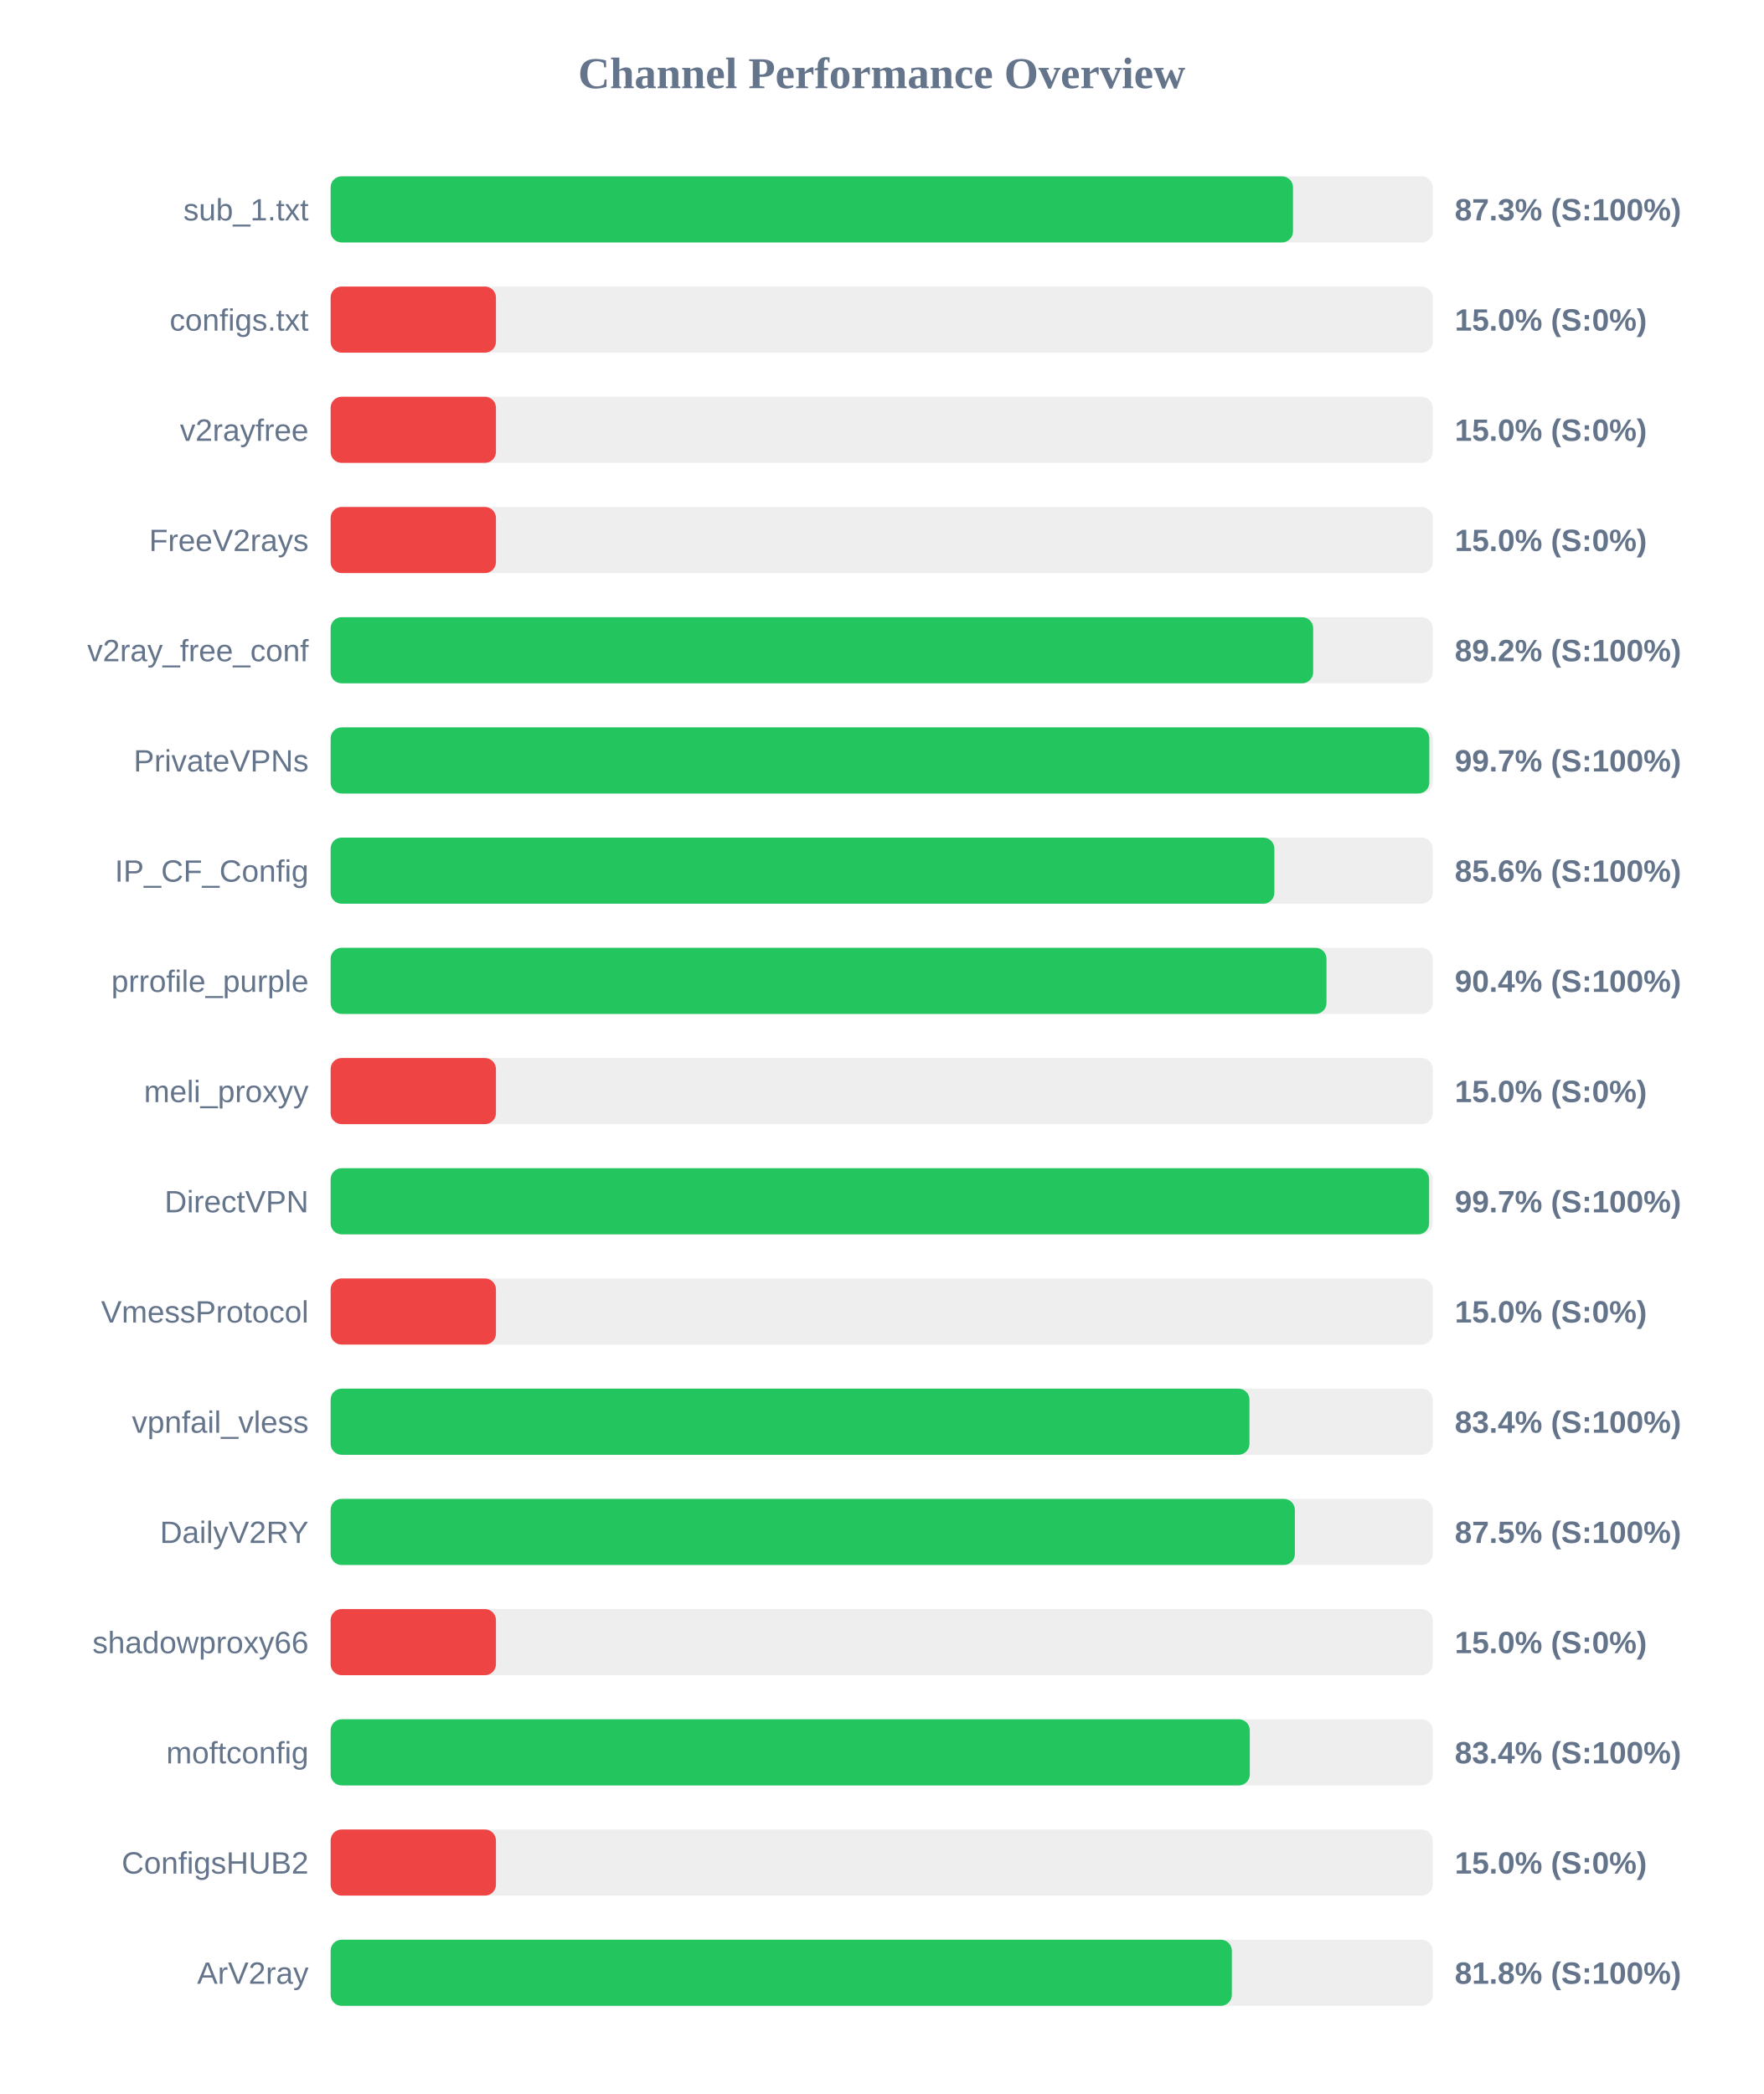
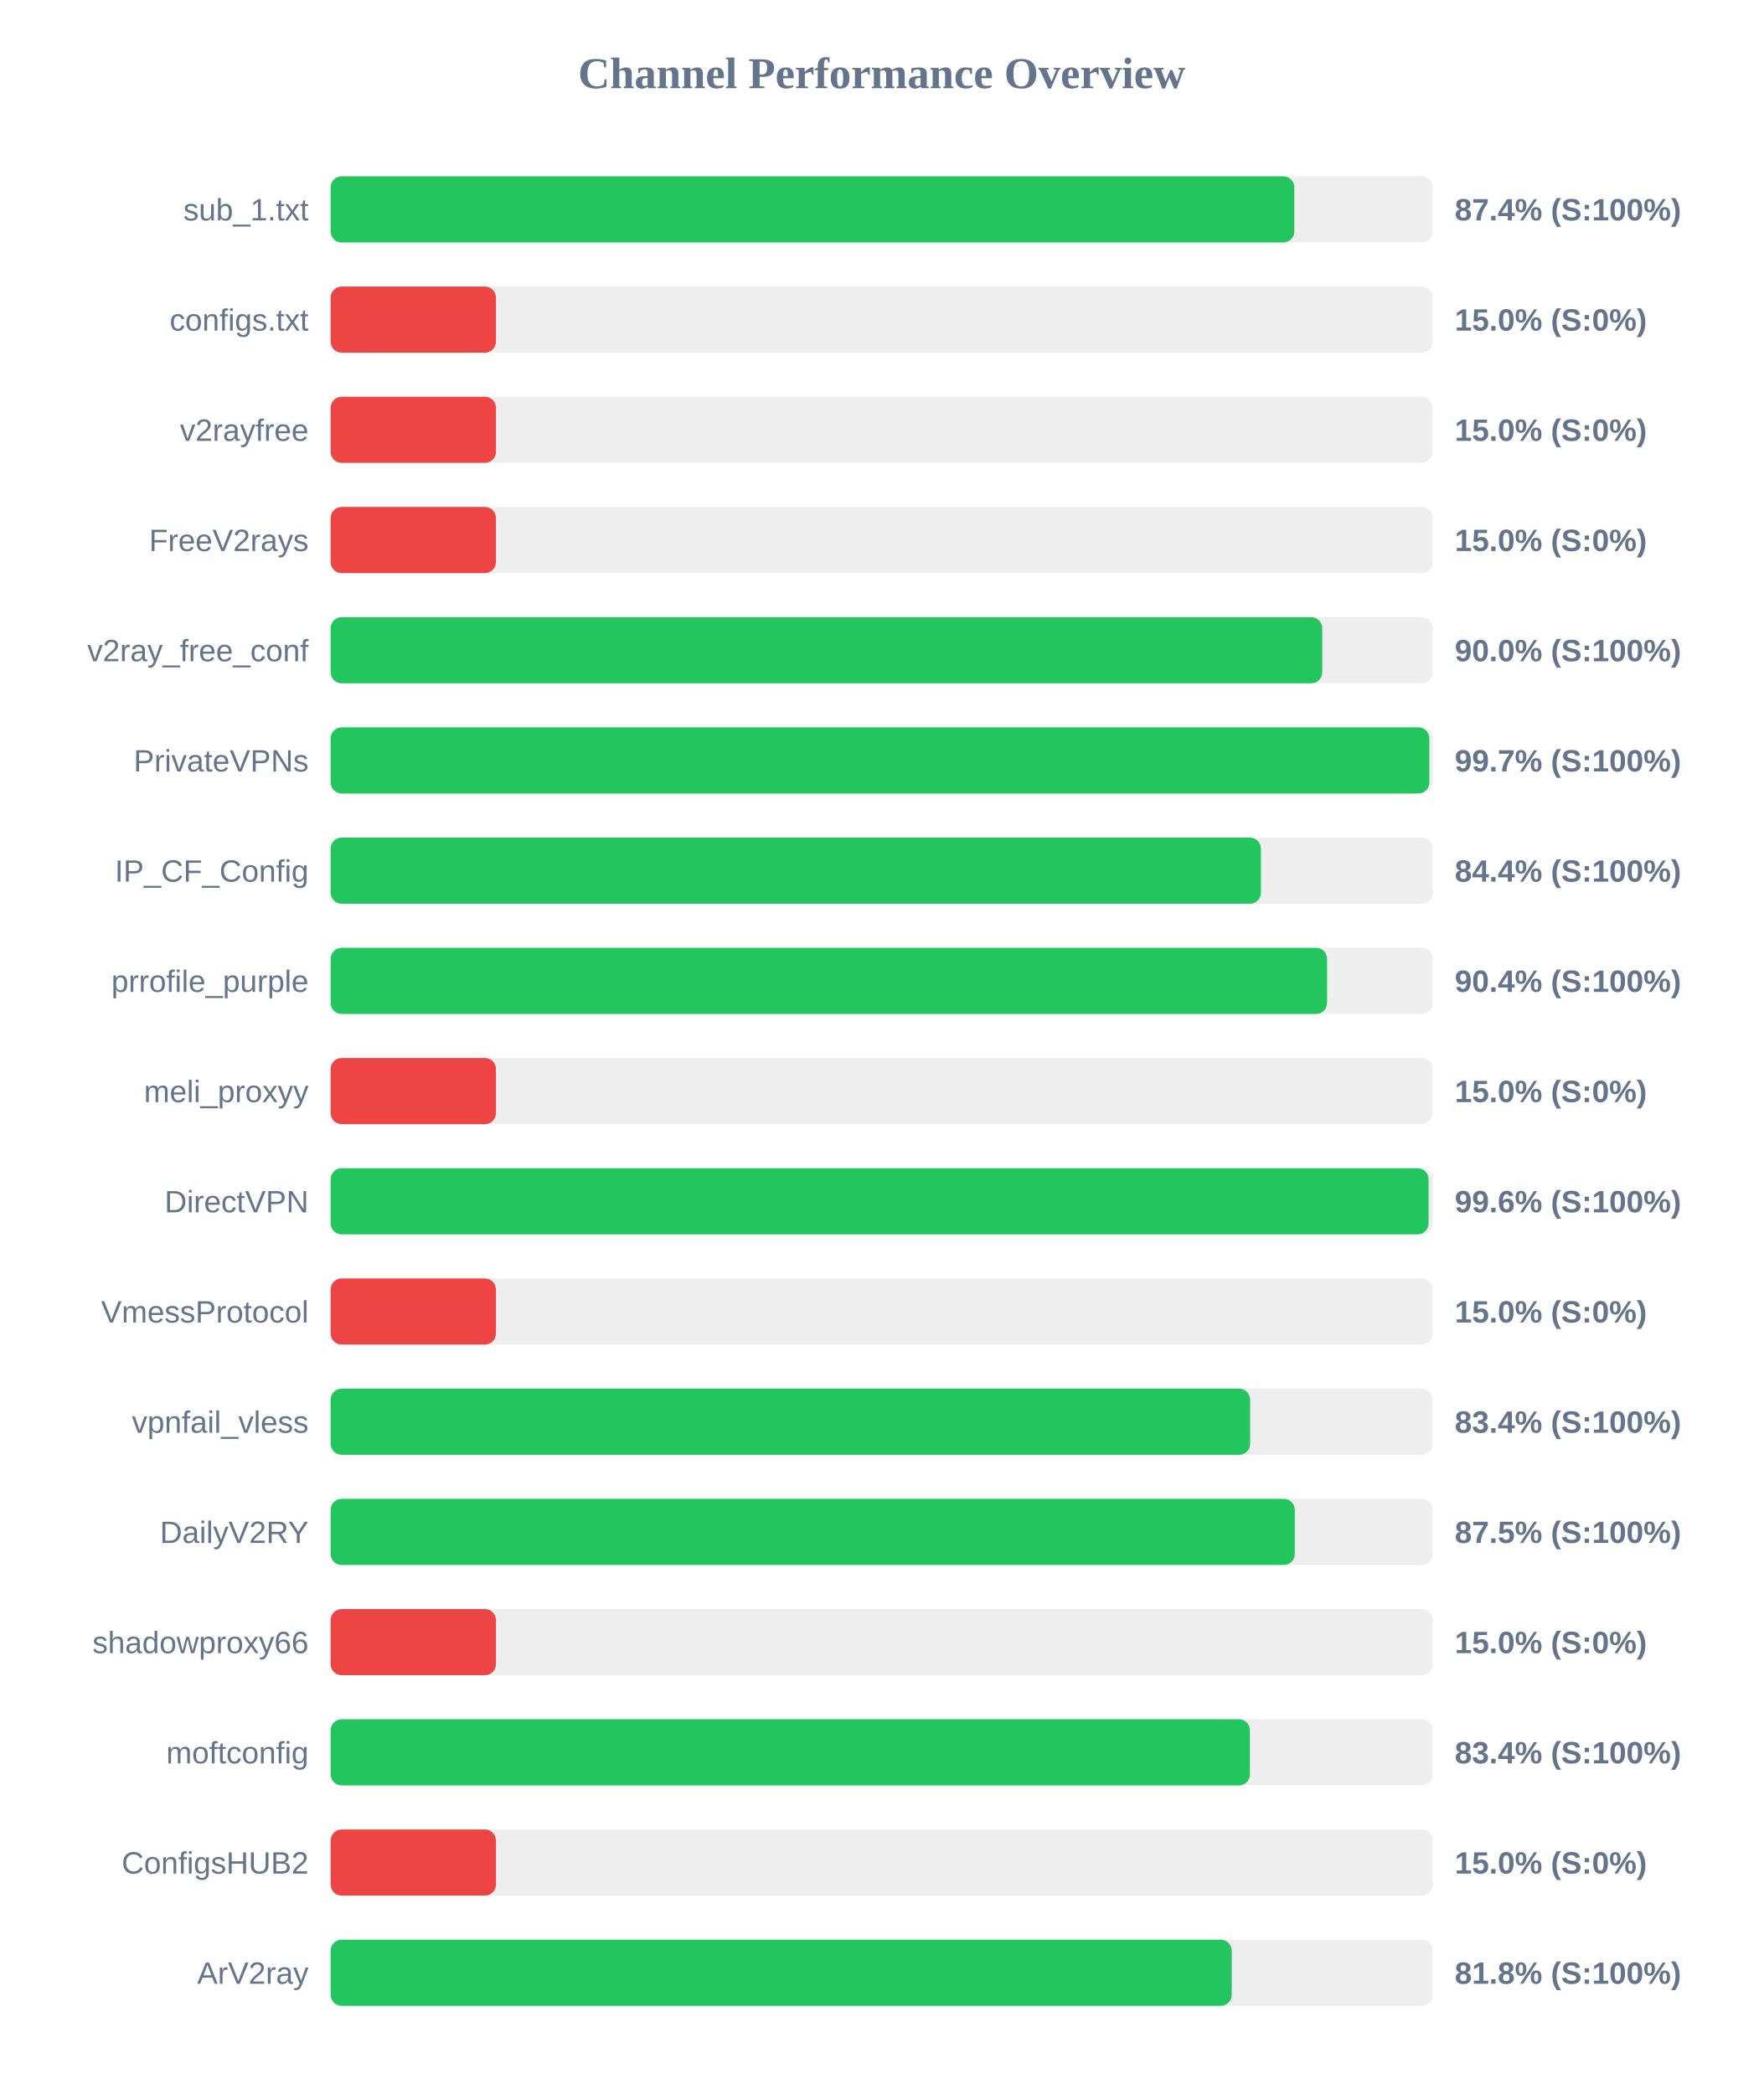
<svg xmlns="http://www.w3.org/2000/svg" width="800" height="950" version="1.1">
  <style>
        .row { font: 14px Arial; fill: #64748b; }
        .score { font: bold 14px Arial; fill: #64748b; }
    </style>
  <text x="400" y="40" text-anchor="middle" font-size="20px" font-weight="bold" fill="#64748b">Channel Performance Overview</text>
  <rect x="150" y="80" width="500" height="30" fill="#eee" rx="5" />
-   <rect x="150" y="80" width="436.6" height="30" fill="#22c55e" rx="5" />
+   <rect x="150" y="80" width="437.2" height="30" fill="#22c55e" rx="5" />
  <text x="140" y="100" text-anchor="end" class="row">sub_1.txt</text>
-   <text x="660" y="100" text-anchor="start" class="score">87.3% (S:100%)</text>
+   <text x="660" y="100" text-anchor="start" class="score">87.4% (S:100%)</text>
  <rect x="150" y="130" width="500" height="30" fill="#eee" rx="5" />
  <rect x="150" y="130" width="75.0" height="30" fill="#ef4444" rx="5" />
  <text x="140" y="150" text-anchor="end" class="row">configs.txt</text>
  <text x="660" y="150" text-anchor="start" class="score">15.0% (S:0%)</text>
  <rect x="150" y="180" width="500" height="30" fill="#eee" rx="5" />
  <rect x="150" y="180" width="75.0" height="30" fill="#ef4444" rx="5" />
  <text x="140" y="200" text-anchor="end" class="row">v2rayfree</text>
  <text x="660" y="200" text-anchor="start" class="score">15.0% (S:0%)</text>
  <rect x="150" y="230" width="500" height="30" fill="#eee" rx="5" />
  <rect x="150" y="230" width="75.0" height="30" fill="#ef4444" rx="5" />
  <text x="140" y="250" text-anchor="end" class="row">FreeV2rays</text>
  <text x="660" y="250" text-anchor="start" class="score">15.0% (S:0%)</text>
  <rect x="150" y="280" width="500" height="30" fill="#eee" rx="5" />
-   <rect x="150" y="280" width="445.75" height="30" fill="#22c55e" rx="5" />
+   <rect x="150" y="280" width="449.85" height="30" fill="#22c55e" rx="5" />
  <text x="140" y="300" text-anchor="end" class="row">v2ray_free_conf</text>
-   <text x="660" y="300" text-anchor="start" class="score">89.2% (S:100%)</text>
+   <text x="660" y="300" text-anchor="start" class="score">90.0% (S:100%)</text>
  <rect x="150" y="330" width="500" height="30" fill="#eee" rx="5" />
  <rect x="150" y="330" width="498.45" height="30" fill="#22c55e" rx="5" />
  <text x="140" y="350" text-anchor="end" class="row">PrivateVPNs</text>
  <text x="660" y="350" text-anchor="start" class="score">99.7% (S:100%)</text>
  <rect x="150" y="380" width="500" height="30" fill="#eee" rx="5" />
-   <rect x="150" y="380" width="428.15" height="30" fill="#22c55e" rx="5" />
+   <rect x="150" y="380" width="422.05" height="30" fill="#22c55e" rx="5" />
  <text x="140" y="400" text-anchor="end" class="row">IP_CF_Config</text>
-   <text x="660" y="400" text-anchor="start" class="score">85.6% (S:100%)</text>
+   <text x="660" y="400" text-anchor="start" class="score">84.4% (S:100%)</text>
  <rect x="150" y="430" width="500" height="30" fill="#eee" rx="5" />
-   <rect x="150" y="430" width="451.8" height="30" fill="#22c55e" rx="5" />
+   <rect x="150" y="430" width="452.05" height="30" fill="#22c55e" rx="5" />
  <text x="140" y="450" text-anchor="end" class="row">prrofile_purple</text>
  <text x="660" y="450" text-anchor="start" class="score">90.4% (S:100%)</text>
  <rect x="150" y="480" width="500" height="30" fill="#eee" rx="5" />
  <rect x="150" y="480" width="75.0" height="30" fill="#ef4444" rx="5" />
  <text x="140" y="500" text-anchor="end" class="row">meli_proxyy</text>
  <text x="660" y="500" text-anchor="start" class="score">15.0% (S:0%)</text>
  <rect x="150" y="530" width="500" height="30" fill="#eee" rx="5" />
-   <rect x="150" y="530" width="498.35" height="30" fill="#22c55e" rx="5" />
+   <rect x="150" y="530" width="498.1" height="30" fill="#22c55e" rx="5" />
  <text x="140" y="550" text-anchor="end" class="row">DirectVPN</text>
-   <text x="660" y="550" text-anchor="start" class="score">99.7% (S:100%)</text>
+   <text x="660" y="550" text-anchor="start" class="score">99.6% (S:100%)</text>
  <rect x="150" y="580" width="500" height="30" fill="#eee" rx="5" />
  <rect x="150" y="580" width="75.0" height="30" fill="#ef4444" rx="5" />
  <text x="140" y="600" text-anchor="end" class="row">VmessProtocol</text>
  <text x="660" y="600" text-anchor="start" class="score">15.0% (S:0%)</text>
  <rect x="150" y="630" width="500" height="30" fill="#eee" rx="5" />
-   <rect x="150" y="630" width="416.85" height="30" fill="#22c55e" rx="5" />
+   <rect x="150" y="630" width="417.15" height="30" fill="#22c55e" rx="5" />
  <text x="140" y="650" text-anchor="end" class="row">vpnfail_vless</text>
  <text x="660" y="650" text-anchor="start" class="score">83.4% (S:100%)</text>
  <rect x="150" y="680" width="500" height="30" fill="#eee" rx="5" />
-   <rect x="150" y="680" width="437.45" height="30" fill="#22c55e" rx="5" />
+   <rect x="150" y="680" width="437.4" height="30" fill="#22c55e" rx="5" />
  <text x="140" y="700" text-anchor="end" class="row">DailyV2RY</text>
  <text x="660" y="700" text-anchor="start" class="score">87.5% (S:100%)</text>
  <rect x="150" y="730" width="500" height="30" fill="#eee" rx="5" />
  <rect x="150" y="730" width="75.0" height="30" fill="#ef4444" rx="5" />
  <text x="140" y="750" text-anchor="end" class="row">shadowproxy66</text>
  <text x="660" y="750" text-anchor="start" class="score">15.0% (S:0%)</text>
  <rect x="150" y="780" width="500" height="30" fill="#eee" rx="5" />
-   <rect x="150" y="780" width="417.0" height="30" fill="#22c55e" rx="5" />
+   <rect x="150" y="780" width="417.05" height="30" fill="#22c55e" rx="5" />
  <text x="140" y="800" text-anchor="end" class="row">moftconfig</text>
  <text x="660" y="800" text-anchor="start" class="score">83.4% (S:100%)</text>
  <rect x="150" y="830" width="500" height="30" fill="#eee" rx="5" />
  <rect x="150" y="830" width="75.0" height="30" fill="#ef4444" rx="5" />
  <text x="140" y="850" text-anchor="end" class="row">ConfigsHUB2</text>
  <text x="660" y="850" text-anchor="start" class="score">15.0% (S:0%)</text>
  <rect x="150" y="880" width="500" height="30" fill="#eee" rx="5" />
-   <rect x="150" y="880" width="408.85" height="30" fill="#22c55e" rx="5" />
+   <rect x="150" y="880" width="408.8" height="30" fill="#22c55e" rx="5" />
  <text x="140" y="900" text-anchor="end" class="row">ArV2ray</text>
  <text x="660" y="900" text-anchor="start" class="score">81.8% (S:100%)</text>
</svg>
